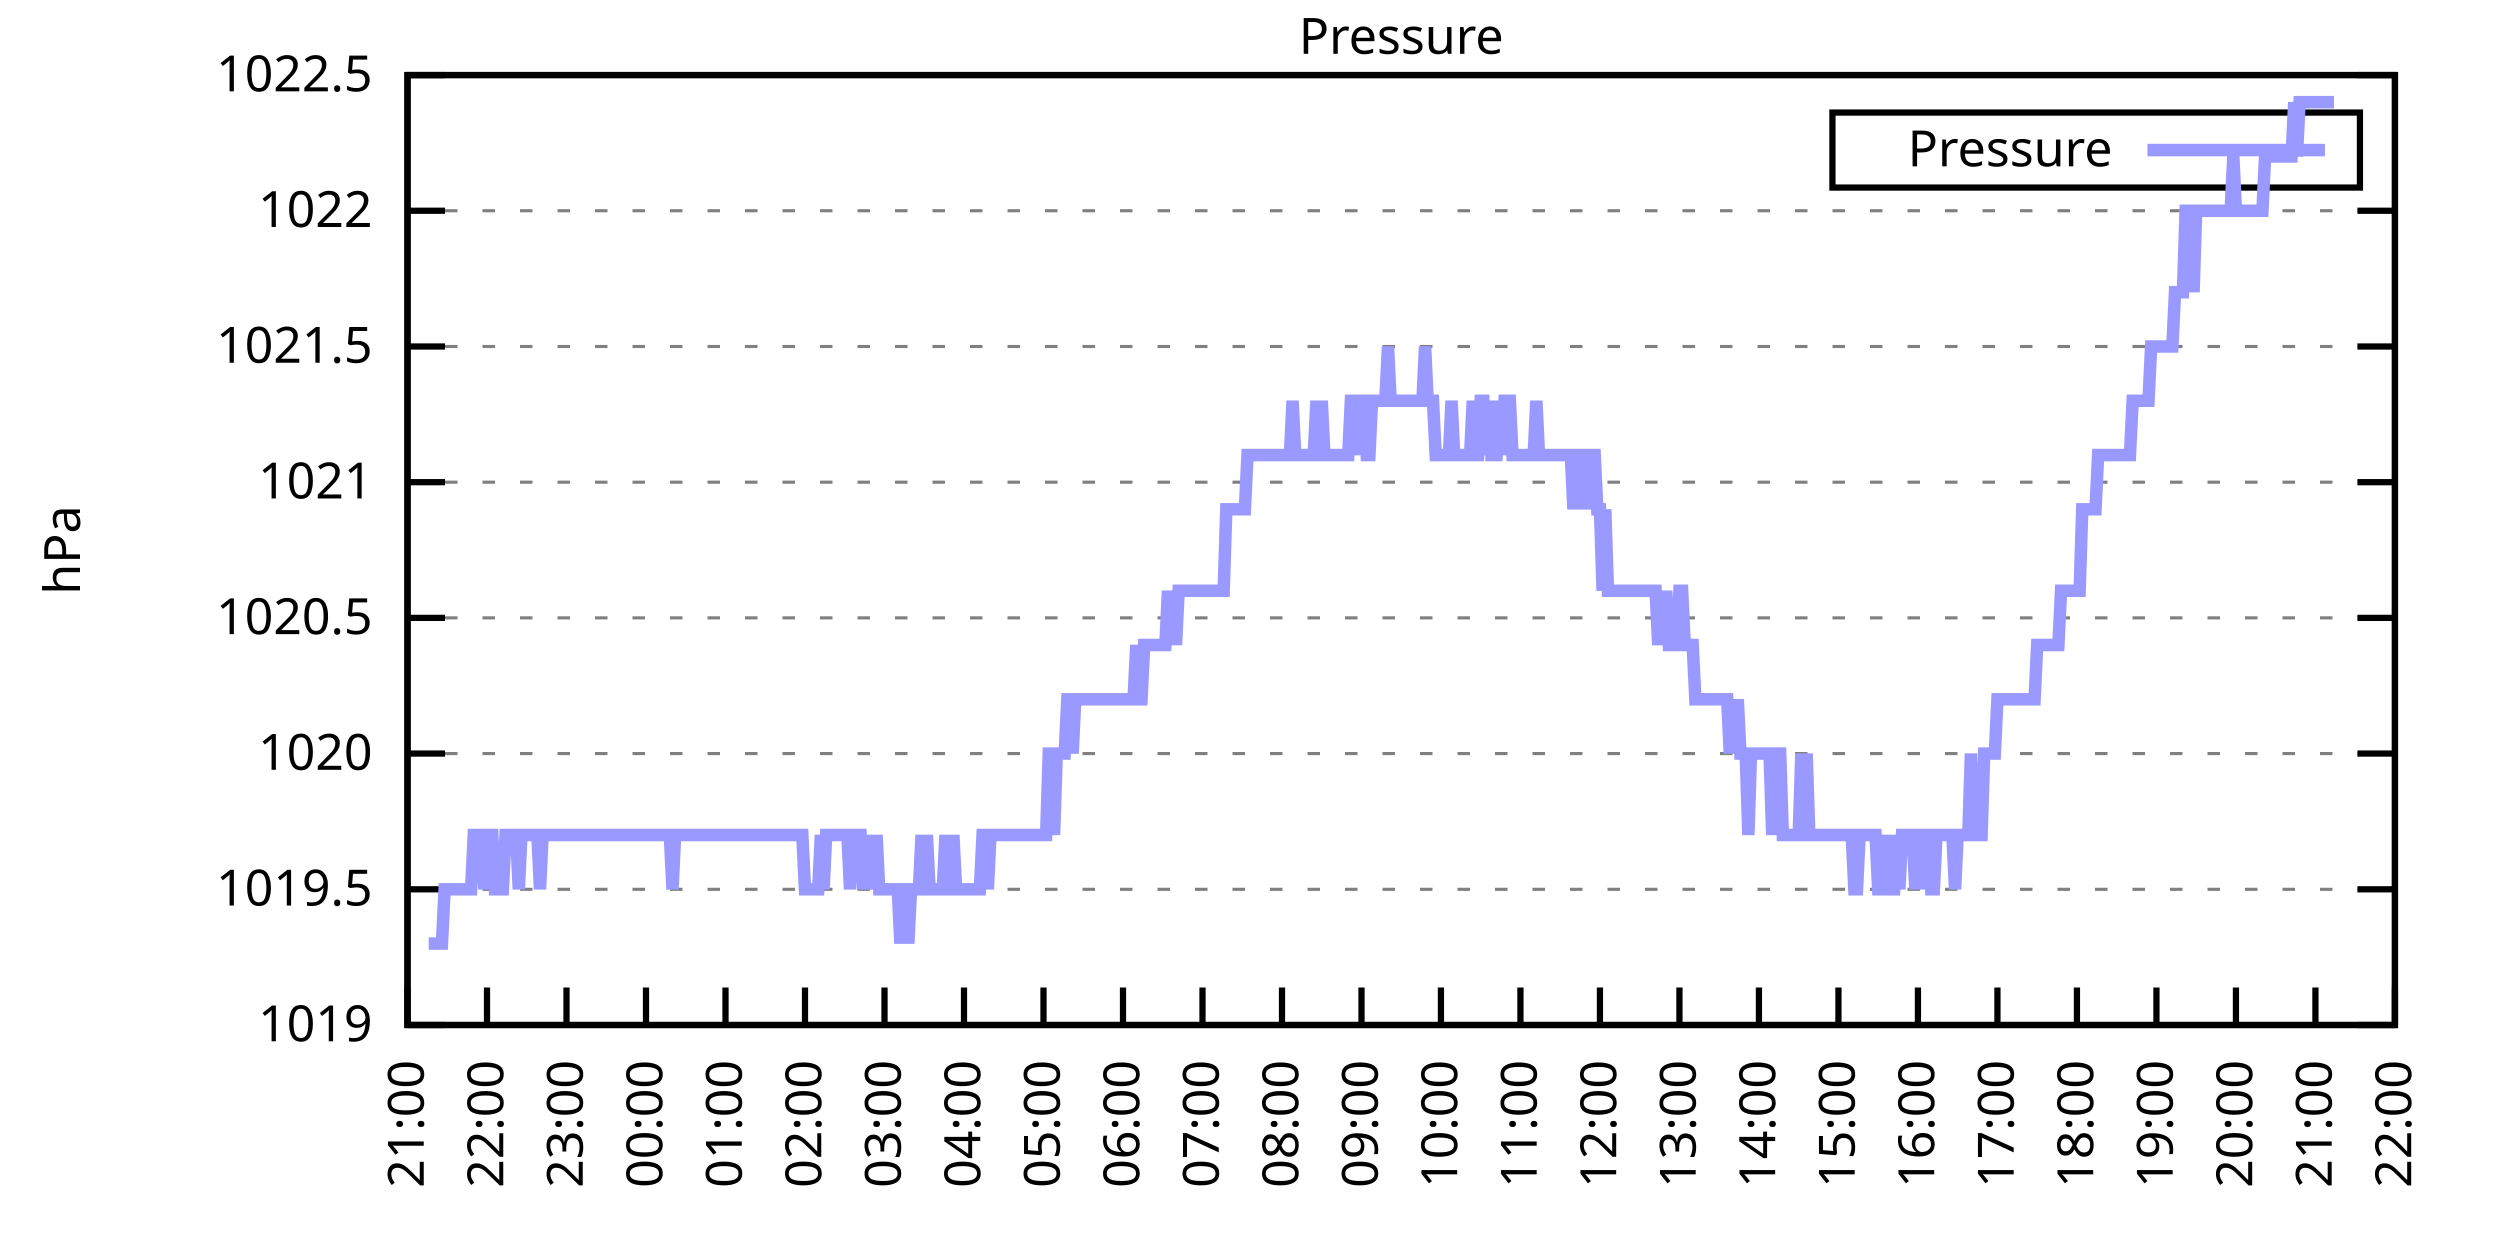
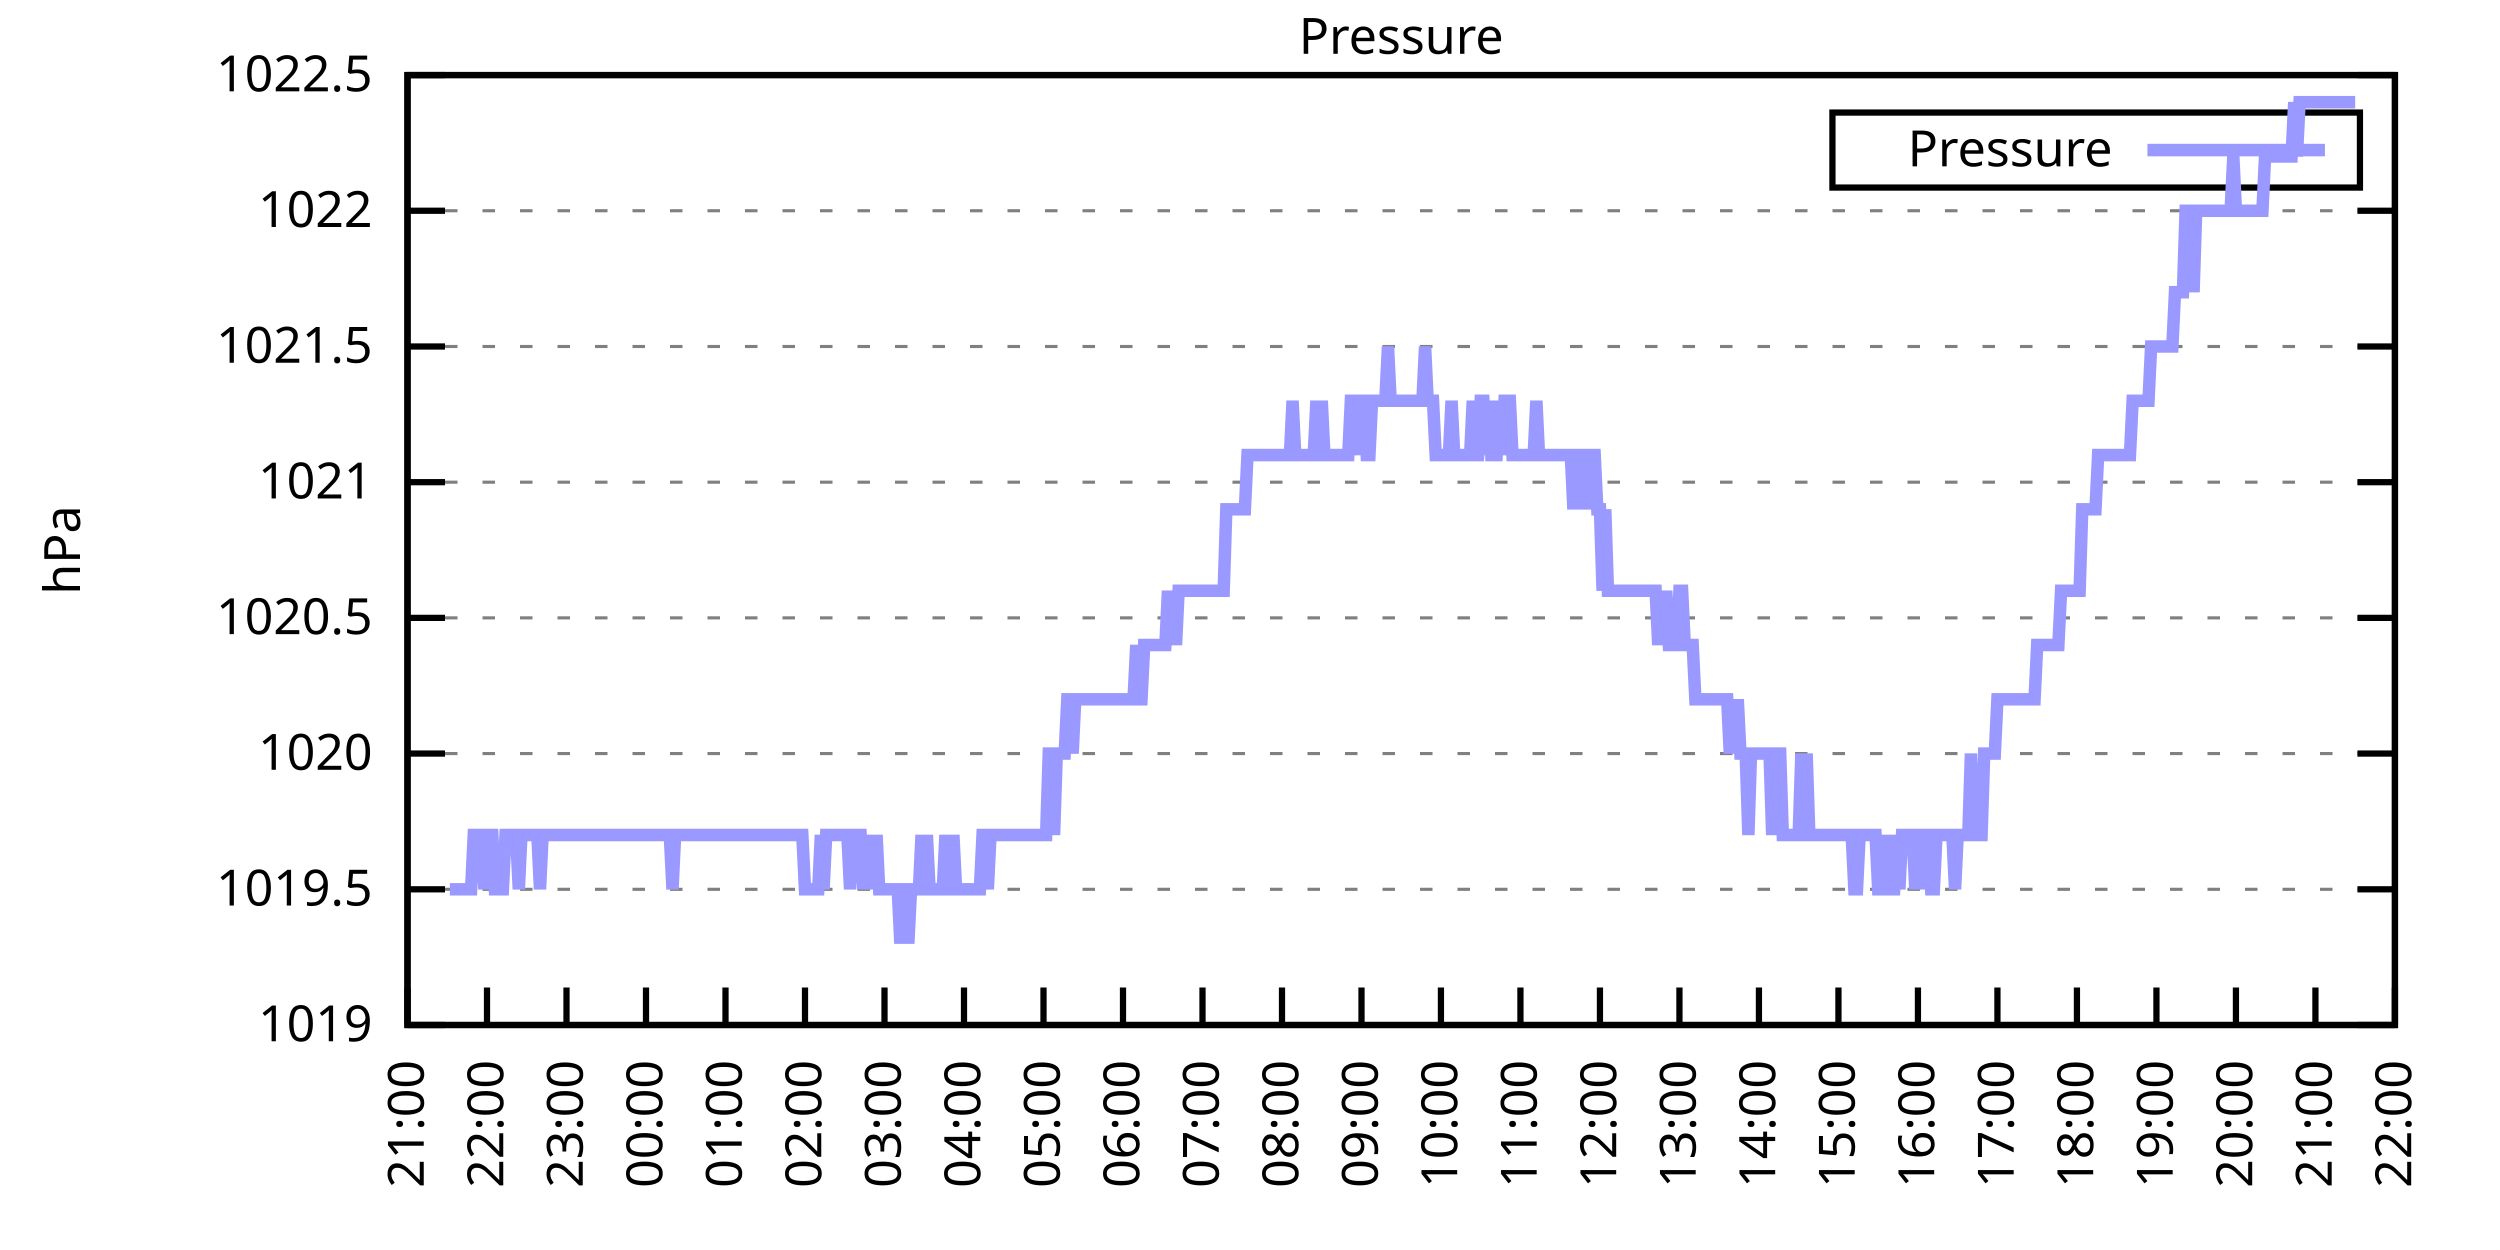
<svg xmlns="http://www.w3.org/2000/svg" xmlns:xlink="http://www.w3.org/1999/xlink" width="400" height="200" viewBox="0 0 400 200">
  <g id="gnuplot_canvas">
    <rect x="0" y="0" width="400" height="200" fill="none" />
    <defs>
      <circle id="gpDot" r="0.5" stroke-width="0.5" stroke="currentColor" />
      <path id="gpPt0" stroke-width="0.333" stroke="currentColor" d="M-1,0 h2 M0,-1 v2" />
      <path id="gpPt1" stroke-width="0.333" stroke="currentColor" d="M-1,-1 L1,1 M1,-1 L-1,1" />
      <path id="gpPt2" stroke-width="0.333" stroke="currentColor" d="M-1,0 L1,0 M0,-1 L0,1 M-1,-1 L1,1 M-1,1 L1,-1" />
      <rect id="gpPt3" stroke-width="0.333" stroke="currentColor" x="-1" y="-1" width="2" height="2" />
      <rect id="gpPt4" stroke-width="0.333" stroke="currentColor" fill="currentColor" x="-1" y="-1" width="2" height="2" />
      <circle id="gpPt5" stroke-width="0.333" stroke="currentColor" cx="0" cy="0" r="1" />
      <use xlink:href="#gpPt5" id="gpPt6" fill="currentColor" stroke="none" />
      <path id="gpPt7" stroke-width="0.333" stroke="currentColor" d="M0,-1.33 L-1.33,0.67 L1.33,0.67 z" />
      <use xlink:href="#gpPt7" id="gpPt8" fill="currentColor" stroke="none" />
      <use xlink:href="#gpPt7" id="gpPt9" stroke="currentColor" transform="rotate(180)" />
      <use xlink:href="#gpPt9" id="gpPt10" fill="currentColor" stroke="none" />
      <use xlink:href="#gpPt3" id="gpPt11" stroke="currentColor" transform="rotate(45)" />
      <use xlink:href="#gpPt11" id="gpPt12" fill="currentColor" stroke="none" />
      <path id="gpPt13" stroke-width="0.333" stroke="currentColor" d="M0,1.330 L1.265,0.411 L0.782,-1.067 L-0.782,-1.076 L-1.265,0.411 z" />
      <use xlink:href="#gpPt13" id="gpPt14" fill="currentColor" stroke="none" />
      <filter id="textbox" filterUnits="objectBoundingBox" x="0" y="0" height="1" width="1">
        <feFlood flood-color="white" flood-opacity="1" result="bgnd" />
        <feComposite in="SourceGraphic" in2="bgnd" operator="atop" />
      </filter>
      <filter id="greybox" filterUnits="objectBoundingBox" x="0" y="0" height="1" width="1">
        <feFlood flood-color="lightgrey" flood-opacity="1" result="grey" />
        <feComposite in="SourceGraphic" in2="grey" operator="atop" />
      </filter>
    </defs>
    <g fill="none" color="white" stroke="currentColor" stroke-width="1.00" stroke-linecap="butt" stroke-linejoin="miter">
</g>
    <g fill="none" color="black" stroke="currentColor" stroke-width="1.00" stroke-linecap="butt" stroke-linejoin="miter">
      <g stroke="none" shape-rendering="crispEdges">
        <polygon fill="rgb(255, 255, 255)" points="65.20,164.00 383.18,164.00 383.18,12.02 65.20,12.02 " />
      </g>
    </g>
    <g fill="none" color="black" stroke="currentColor" stroke-width="1.00" stroke-linecap="butt" stroke-linejoin="miter">
</g>
    <g fill="none" color="black" stroke="black" stroke-width="0.50" stroke-linecap="butt" stroke-linejoin="miter">
</g>
    <g fill="none" color="gray" stroke="currentColor" stroke-width="0.50" stroke-linecap="butt" stroke-linejoin="miter">
      <path stroke="gray" stroke-dasharray="2,4" class="gridline" d="M65.20,164.00 L383.19,164.00  " />
    </g>
    <g fill="none" color="gray" stroke="gray" stroke-width="1.00" stroke-linecap="butt" stroke-linejoin="miter">
</g>
    <g fill="none" color="black" stroke="currentColor" stroke-width="1.00" stroke-linecap="butt" stroke-linejoin="miter">
      <path stroke="black" d="M65.20,164.00 L71.20,164.00 M383.19,164.00 L377.19,164.00  " />
      <g transform="translate(59.60,166.60)" stroke="none" fill="black" font-family="Sans" font-size="8.00" text-anchor="end">
        <text>
          <tspan font-family="Sans"> 1019</tspan>
        </text>
      </g>
    </g>
    <g fill="none" color="black" stroke="currentColor" stroke-width="1.00" stroke-linecap="butt" stroke-linejoin="miter">
</g>
    <g fill="none" color="black" stroke="black" stroke-width="0.50" stroke-linecap="butt" stroke-linejoin="miter">
</g>
    <g fill="none" color="gray" stroke="currentColor" stroke-width="0.50" stroke-linecap="butt" stroke-linejoin="miter">
      <path stroke="gray" stroke-dasharray="2,4" class="gridline" d="M65.20,142.29 L383.19,142.29  " />
    </g>
    <g fill="none" color="gray" stroke="gray" stroke-width="1.00" stroke-linecap="butt" stroke-linejoin="miter">
</g>
    <g fill="none" color="black" stroke="currentColor" stroke-width="1.00" stroke-linecap="butt" stroke-linejoin="miter">
      <path stroke="black" d="M65.20,142.29 L71.20,142.29 M383.19,142.29 L377.19,142.29  " />
      <g transform="translate(59.60,144.89)" stroke="none" fill="black" font-family="Sans" font-size="8.00" text-anchor="end">
        <text>
          <tspan font-family="Sans"> 1019.5</tspan>
        </text>
      </g>
    </g>
    <g fill="none" color="black" stroke="currentColor" stroke-width="1.00" stroke-linecap="butt" stroke-linejoin="miter">
</g>
    <g fill="none" color="black" stroke="black" stroke-width="0.50" stroke-linecap="butt" stroke-linejoin="miter">
</g>
    <g fill="none" color="gray" stroke="currentColor" stroke-width="0.50" stroke-linecap="butt" stroke-linejoin="miter">
      <path stroke="gray" stroke-dasharray="2,4" class="gridline" d="M65.20,120.57 L383.19,120.57  " />
    </g>
    <g fill="none" color="gray" stroke="gray" stroke-width="1.00" stroke-linecap="butt" stroke-linejoin="miter">
</g>
    <g fill="none" color="black" stroke="currentColor" stroke-width="1.00" stroke-linecap="butt" stroke-linejoin="miter">
      <path stroke="black" d="M65.20,120.57 L71.20,120.57 M383.19,120.57 L377.19,120.57  " />
      <g transform="translate(59.60,123.17)" stroke="none" fill="black" font-family="Sans" font-size="8.00" text-anchor="end">
        <text>
          <tspan font-family="Sans"> 1020</tspan>
        </text>
      </g>
    </g>
    <g fill="none" color="black" stroke="currentColor" stroke-width="1.00" stroke-linecap="butt" stroke-linejoin="miter">
</g>
    <g fill="none" color="black" stroke="black" stroke-width="0.50" stroke-linecap="butt" stroke-linejoin="miter">
</g>
    <g fill="none" color="gray" stroke="currentColor" stroke-width="0.50" stroke-linecap="butt" stroke-linejoin="miter">
      <path stroke="gray" stroke-dasharray="2,4" class="gridline" d="M65.20,98.86 L383.19,98.86  " />
    </g>
    <g fill="none" color="gray" stroke="gray" stroke-width="1.00" stroke-linecap="butt" stroke-linejoin="miter">
</g>
    <g fill="none" color="black" stroke="currentColor" stroke-width="1.00" stroke-linecap="butt" stroke-linejoin="miter">
      <path stroke="black" d="M65.20,98.86 L71.20,98.86 M383.19,98.86 L377.19,98.86  " />
      <g transform="translate(59.60,101.46)" stroke="none" fill="black" font-family="Sans" font-size="8.00" text-anchor="end">
        <text>
          <tspan font-family="Sans"> 1020.5</tspan>
        </text>
      </g>
    </g>
    <g fill="none" color="black" stroke="currentColor" stroke-width="1.00" stroke-linecap="butt" stroke-linejoin="miter">
</g>
    <g fill="none" color="black" stroke="black" stroke-width="0.50" stroke-linecap="butt" stroke-linejoin="miter">
</g>
    <g fill="none" color="gray" stroke="currentColor" stroke-width="0.50" stroke-linecap="butt" stroke-linejoin="miter">
      <path stroke="gray" stroke-dasharray="2,4" class="gridline" d="M65.20,77.15 L383.19,77.15  " />
    </g>
    <g fill="none" color="gray" stroke="gray" stroke-width="1.00" stroke-linecap="butt" stroke-linejoin="miter">
</g>
    <g fill="none" color="black" stroke="currentColor" stroke-width="1.00" stroke-linecap="butt" stroke-linejoin="miter">
      <path stroke="black" d="M65.20,77.15 L71.20,77.15 M383.19,77.15 L377.19,77.15  " />
      <g transform="translate(59.60,79.75)" stroke="none" fill="black" font-family="Sans" font-size="8.00" text-anchor="end">
        <text>
          <tspan font-family="Sans"> 1021</tspan>
        </text>
      </g>
    </g>
    <g fill="none" color="black" stroke="currentColor" stroke-width="1.00" stroke-linecap="butt" stroke-linejoin="miter">
</g>
    <g fill="none" color="black" stroke="black" stroke-width="0.50" stroke-linecap="butt" stroke-linejoin="miter">
</g>
    <g fill="none" color="gray" stroke="currentColor" stroke-width="0.50" stroke-linecap="butt" stroke-linejoin="miter">
      <path stroke="gray" stroke-dasharray="2,4" class="gridline" d="M65.20,55.44 L383.19,55.44  " />
    </g>
    <g fill="none" color="gray" stroke="gray" stroke-width="1.00" stroke-linecap="butt" stroke-linejoin="miter">
</g>
    <g fill="none" color="black" stroke="currentColor" stroke-width="1.00" stroke-linecap="butt" stroke-linejoin="miter">
      <path stroke="black" d="M65.20,55.44 L71.20,55.44 M383.19,55.44 L377.19,55.44  " />
      <g transform="translate(59.60,58.04)" stroke="none" fill="black" font-family="Sans" font-size="8.00" text-anchor="end">
        <text>
          <tspan font-family="Sans"> 1021.5</tspan>
        </text>
      </g>
    </g>
    <g fill="none" color="black" stroke="currentColor" stroke-width="1.00" stroke-linecap="butt" stroke-linejoin="miter">
</g>
    <g fill="none" color="black" stroke="black" stroke-width="0.50" stroke-linecap="butt" stroke-linejoin="miter">
</g>
    <g fill="none" color="gray" stroke="currentColor" stroke-width="0.50" stroke-linecap="butt" stroke-linejoin="miter">
      <path stroke="gray" stroke-dasharray="2,4" class="gridline" d="M65.20,33.72 L383.19,33.72  " />
    </g>
    <g fill="none" color="gray" stroke="gray" stroke-width="1.00" stroke-linecap="butt" stroke-linejoin="miter">
</g>
    <g fill="none" color="black" stroke="currentColor" stroke-width="1.00" stroke-linecap="butt" stroke-linejoin="miter">
      <path stroke="black" d="M65.20,33.72 L71.20,33.72 M383.19,33.72 L377.19,33.72  " />
      <g transform="translate(59.60,36.32)" stroke="none" fill="black" font-family="Sans" font-size="8.00" text-anchor="end">
        <text>
          <tspan font-family="Sans"> 1022</tspan>
        </text>
      </g>
    </g>
    <g fill="none" color="black" stroke="currentColor" stroke-width="1.00" stroke-linecap="butt" stroke-linejoin="miter">
</g>
    <g fill="none" color="black" stroke="black" stroke-width="0.50" stroke-linecap="butt" stroke-linejoin="miter">
</g>
    <g fill="none" color="gray" stroke="currentColor" stroke-width="0.50" stroke-linecap="butt" stroke-linejoin="miter">
      <path stroke="gray" stroke-dasharray="2,4" class="gridline" d="M65.20,12.01 L383.19,12.01  " />
    </g>
    <g fill="none" color="gray" stroke="gray" stroke-width="1.00" stroke-linecap="butt" stroke-linejoin="miter">
</g>
    <g fill="none" color="black" stroke="currentColor" stroke-width="1.00" stroke-linecap="butt" stroke-linejoin="miter">
      <path stroke="black" d="M65.20,12.01 L71.20,12.01 M383.19,12.01 L377.19,12.01  " />
      <g transform="translate(59.60,14.61)" stroke="none" fill="black" font-family="Sans" font-size="8.00" text-anchor="end">
        <text>
          <tspan font-family="Sans"> 1022.5</tspan>
        </text>
      </g>
    </g>
    <g fill="none" color="black" stroke="currentColor" stroke-width="1.00" stroke-linecap="butt" stroke-linejoin="miter">
      <path stroke="black" d="M65.20,164.00 L65.20,158.00  " />
      <g transform="translate(67.80,169.60) rotate(270.00)" stroke="none" fill="black" font-family="Sans" font-size="8.00" text-anchor="end">
        <text>
          <tspan font-family="Sans">21:00</tspan>
        </text>
      </g>
    </g>
    <g fill="none" color="black" stroke="currentColor" stroke-width="1.00" stroke-linecap="butt" stroke-linejoin="miter">
      <path stroke="black" d="M77.92,164.00 L77.92,158.00  " />
      <g transform="translate(80.52,169.60) rotate(270.00)" stroke="none" fill="black" font-family="Sans" font-size="8.00" text-anchor="end">
        <text>
          <tspan font-family="Sans">22:00</tspan>
        </text>
      </g>
    </g>
    <g fill="none" color="black" stroke="currentColor" stroke-width="1.00" stroke-linecap="butt" stroke-linejoin="miter">
      <path stroke="black" d="M90.64,164.00 L90.64,158.00  " />
      <g transform="translate(93.24,169.60) rotate(270.00)" stroke="none" fill="black" font-family="Sans" font-size="8.00" text-anchor="end">
        <text>
          <tspan font-family="Sans">23:00</tspan>
        </text>
      </g>
    </g>
    <g fill="none" color="black" stroke="currentColor" stroke-width="1.00" stroke-linecap="butt" stroke-linejoin="miter">
      <path stroke="black" d="M103.36,164.00 L103.36,158.00  " />
      <g transform="translate(105.96,169.60) rotate(270.00)" stroke="none" fill="black" font-family="Sans" font-size="8.00" text-anchor="end">
        <text>
          <tspan font-family="Sans">00:00</tspan>
        </text>
      </g>
    </g>
    <g fill="none" color="black" stroke="currentColor" stroke-width="1.00" stroke-linecap="butt" stroke-linejoin="miter">
      <path stroke="black" d="M116.08,164.00 L116.08,158.00  " />
      <g transform="translate(118.68,169.60) rotate(270.00)" stroke="none" fill="black" font-family="Sans" font-size="8.00" text-anchor="end">
        <text>
          <tspan font-family="Sans">01:00</tspan>
        </text>
      </g>
    </g>
    <g fill="none" color="black" stroke="currentColor" stroke-width="1.00" stroke-linecap="butt" stroke-linejoin="miter">
      <path stroke="black" d="M128.80,164.00 L128.80,158.00  " />
      <g transform="translate(131.40,169.60) rotate(270.00)" stroke="none" fill="black" font-family="Sans" font-size="8.00" text-anchor="end">
        <text>
          <tspan font-family="Sans">02:00</tspan>
        </text>
      </g>
    </g>
    <g fill="none" color="black" stroke="currentColor" stroke-width="1.00" stroke-linecap="butt" stroke-linejoin="miter">
      <path stroke="black" d="M141.52,164.00 L141.52,158.00  " />
      <g transform="translate(144.12,169.60) rotate(270.00)" stroke="none" fill="black" font-family="Sans" font-size="8.00" text-anchor="end">
        <text>
          <tspan font-family="Sans">03:00</tspan>
        </text>
      </g>
    </g>
    <g fill="none" color="black" stroke="currentColor" stroke-width="1.00" stroke-linecap="butt" stroke-linejoin="miter">
      <path stroke="black" d="M154.24,164.00 L154.24,158.00  " />
      <g transform="translate(156.84,169.60) rotate(270.00)" stroke="none" fill="black" font-family="Sans" font-size="8.00" text-anchor="end">
        <text>
          <tspan font-family="Sans">04:00</tspan>
        </text>
      </g>
    </g>
    <g fill="none" color="black" stroke="currentColor" stroke-width="1.00" stroke-linecap="butt" stroke-linejoin="miter">
      <path stroke="black" d="M166.96,164.00 L166.96,158.00  " />
      <g transform="translate(169.56,169.60) rotate(270.00)" stroke="none" fill="black" font-family="Sans" font-size="8.00" text-anchor="end">
        <text>
          <tspan font-family="Sans">05:00</tspan>
        </text>
      </g>
    </g>
    <g fill="none" color="black" stroke="currentColor" stroke-width="1.00" stroke-linecap="butt" stroke-linejoin="miter">
      <path stroke="black" d="M179.68,164.00 L179.68,158.00  " />
      <g transform="translate(182.28,169.60) rotate(270.00)" stroke="none" fill="black" font-family="Sans" font-size="8.00" text-anchor="end">
        <text>
          <tspan font-family="Sans">06:00</tspan>
        </text>
      </g>
    </g>
    <g fill="none" color="black" stroke="currentColor" stroke-width="1.00" stroke-linecap="butt" stroke-linejoin="miter">
      <path stroke="black" d="M192.40,164.00 L192.40,158.00  " />
      <g transform="translate(195.00,169.60) rotate(270.00)" stroke="none" fill="black" font-family="Sans" font-size="8.00" text-anchor="end">
        <text>
          <tspan font-family="Sans">07:00</tspan>
        </text>
      </g>
    </g>
    <g fill="none" color="black" stroke="currentColor" stroke-width="1.00" stroke-linecap="butt" stroke-linejoin="miter">
      <path stroke="black" d="M205.12,164.00 L205.12,158.00  " />
      <g transform="translate(207.72,169.60) rotate(270.00)" stroke="none" fill="black" font-family="Sans" font-size="8.00" text-anchor="end">
        <text>
          <tspan font-family="Sans">08:00</tspan>
        </text>
      </g>
    </g>
    <g fill="none" color="black" stroke="currentColor" stroke-width="1.00" stroke-linecap="butt" stroke-linejoin="miter">
      <path stroke="black" d="M217.84,164.00 L217.84,158.00  " />
      <g transform="translate(220.44,169.60) rotate(270.00)" stroke="none" fill="black" font-family="Sans" font-size="8.00" text-anchor="end">
        <text>
          <tspan font-family="Sans">09:00</tspan>
        </text>
      </g>
    </g>
    <g fill="none" color="black" stroke="currentColor" stroke-width="1.00" stroke-linecap="butt" stroke-linejoin="miter">
      <path stroke="black" d="M230.55,164.00 L230.55,158.00  " />
      <g transform="translate(233.15,169.60) rotate(270.00)" stroke="none" fill="black" font-family="Sans" font-size="8.00" text-anchor="end">
        <text>
          <tspan font-family="Sans">10:00</tspan>
        </text>
      </g>
    </g>
    <g fill="none" color="black" stroke="currentColor" stroke-width="1.00" stroke-linecap="butt" stroke-linejoin="miter">
      <path stroke="black" d="M243.27,164.00 L243.27,158.00  " />
      <g transform="translate(245.87,169.60) rotate(270.00)" stroke="none" fill="black" font-family="Sans" font-size="8.00" text-anchor="end">
        <text>
          <tspan font-family="Sans">11:00</tspan>
        </text>
      </g>
    </g>
    <g fill="none" color="black" stroke="currentColor" stroke-width="1.00" stroke-linecap="butt" stroke-linejoin="miter">
      <path stroke="black" d="M255.99,164.00 L255.99,158.00  " />
      <g transform="translate(258.59,169.60) rotate(270.00)" stroke="none" fill="black" font-family="Sans" font-size="8.00" text-anchor="end">
        <text>
          <tspan font-family="Sans">12:00</tspan>
        </text>
      </g>
    </g>
    <g fill="none" color="black" stroke="currentColor" stroke-width="1.00" stroke-linecap="butt" stroke-linejoin="miter">
      <path stroke="black" d="M268.71,164.00 L268.71,158.00  " />
      <g transform="translate(271.31,169.60) rotate(270.00)" stroke="none" fill="black" font-family="Sans" font-size="8.00" text-anchor="end">
        <text>
          <tspan font-family="Sans">13:00</tspan>
        </text>
      </g>
    </g>
    <g fill="none" color="black" stroke="currentColor" stroke-width="1.00" stroke-linecap="butt" stroke-linejoin="miter">
      <path stroke="black" d="M281.43,164.00 L281.43,158.00  " />
      <g transform="translate(284.03,169.60) rotate(270.00)" stroke="none" fill="black" font-family="Sans" font-size="8.00" text-anchor="end">
        <text>
          <tspan font-family="Sans">14:00</tspan>
        </text>
      </g>
    </g>
    <g fill="none" color="black" stroke="currentColor" stroke-width="1.00" stroke-linecap="butt" stroke-linejoin="miter">
      <path stroke="black" d="M294.15,164.00 L294.15,158.00  " />
      <g transform="translate(296.75,169.60) rotate(270.00)" stroke="none" fill="black" font-family="Sans" font-size="8.00" text-anchor="end">
        <text>
          <tspan font-family="Sans">15:00</tspan>
        </text>
      </g>
    </g>
    <g fill="none" color="black" stroke="currentColor" stroke-width="1.00" stroke-linecap="butt" stroke-linejoin="miter">
      <path stroke="black" d="M306.87,164.00 L306.87,158.00  " />
      <g transform="translate(309.47,169.60) rotate(270.00)" stroke="none" fill="black" font-family="Sans" font-size="8.00" text-anchor="end">
        <text>
          <tspan font-family="Sans">16:00</tspan>
        </text>
      </g>
    </g>
    <g fill="none" color="black" stroke="currentColor" stroke-width="1.00" stroke-linecap="butt" stroke-linejoin="miter">
      <path stroke="black" d="M319.59,164.00 L319.59,158.00  " />
      <g transform="translate(322.19,169.60) rotate(270.00)" stroke="none" fill="black" font-family="Sans" font-size="8.00" text-anchor="end">
        <text>
          <tspan font-family="Sans">17:00</tspan>
        </text>
      </g>
    </g>
    <g fill="none" color="black" stroke="currentColor" stroke-width="1.00" stroke-linecap="butt" stroke-linejoin="miter">
      <path stroke="black" d="M332.31,164.00 L332.31,158.00  " />
      <g transform="translate(334.91,169.60) rotate(270.00)" stroke="none" fill="black" font-family="Sans" font-size="8.00" text-anchor="end">
        <text>
          <tspan font-family="Sans">18:00</tspan>
        </text>
      </g>
    </g>
    <g fill="none" color="black" stroke="currentColor" stroke-width="1.00" stroke-linecap="butt" stroke-linejoin="miter">
      <path stroke="black" d="M345.03,164.00 L345.03,158.00  " />
      <g transform="translate(347.63,169.60) rotate(270.00)" stroke="none" fill="black" font-family="Sans" font-size="8.00" text-anchor="end">
        <text>
          <tspan font-family="Sans">19:00</tspan>
        </text>
      </g>
    </g>
    <g fill="none" color="black" stroke="currentColor" stroke-width="1.00" stroke-linecap="butt" stroke-linejoin="miter">
      <path stroke="black" d="M357.75,164.00 L357.75,158.00  " />
      <g transform="translate(360.35,169.60) rotate(270.00)" stroke="none" fill="black" font-family="Sans" font-size="8.00" text-anchor="end">
        <text>
          <tspan font-family="Sans">20:00</tspan>
        </text>
      </g>
    </g>
    <g fill="none" color="black" stroke="currentColor" stroke-width="1.00" stroke-linecap="butt" stroke-linejoin="miter">
      <path stroke="black" d="M370.47,164.00 L370.47,158.00  " />
      <g transform="translate(373.07,169.60) rotate(270.00)" stroke="none" fill="black" font-family="Sans" font-size="8.00" text-anchor="end">
        <text>
          <tspan font-family="Sans">21:00</tspan>
        </text>
      </g>
    </g>
    <g fill="none" color="black" stroke="currentColor" stroke-width="1.00" stroke-linecap="butt" stroke-linejoin="miter">
      <path stroke="black" d="M383.19,164.00 L383.19,158.00  " />
      <g transform="translate(385.79,169.60) rotate(270.00)" stroke="none" fill="black" font-family="Sans" font-size="8.00" text-anchor="end">
        <text>
          <tspan font-family="Sans">22:00</tspan>
        </text>
      </g>
    </g>
    <g fill="none" color="black" stroke="currentColor" stroke-width="1.00" stroke-linecap="butt" stroke-linejoin="miter">
</g>
    <g fill="none" color="black" stroke="currentColor" stroke-width="1.00" stroke-linecap="butt" stroke-linejoin="miter">
      <path stroke="black" d="M65.20,12.01 L65.20,164.00 L383.19,164.00 L383.19,12.01 L65.20,12.01 Z  " />
    </g>
    <g fill="none" color="black" stroke="currentColor" stroke-width="1.00" stroke-linecap="butt" stroke-linejoin="miter">
</g>
    <g fill="none" color="black" stroke="currentColor" stroke-width="1.00" stroke-linecap="butt" stroke-linejoin="miter">
      <path stroke="black" d="M293.19,30.01 L293.19,18.01 L377.59,18.01 L377.59,30.01 L293.19,30.01 Z  " />
    </g>
    <g id="Pressure_plot_1">
      <g fill="none" color="white" stroke="black" stroke-width="2.00" stroke-linecap="butt" stroke-linejoin="miter">
</g>
      <g fill="none" color="black" stroke="currentColor" stroke-width="2.00" stroke-linecap="butt" stroke-linejoin="miter">
        <g transform="translate(337.99,26.61)" stroke="none" fill="black" font-family="Sans" font-size="8.00" text-anchor="end">
          <text>
            <tspan font-family="Sans">Pressure</tspan>
          </text>
        </g>
      </g>
      <g fill="none" color="black" stroke="currentColor" stroke-width="2.00" stroke-linecap="butt" stroke-linejoin="miter">
-         <path stroke="rgb(153, 153, 255)" d="M343.59,24.01 L371.99,24.01 M68.59,150.97 L69.02,150.97 L69.44,150.97 L69.86,150.97 L70.29,150.97 L70.71,150.97   L71.14,142.29 L71.56,142.29 L71.98,142.29 L72.41,142.29 L72.83,142.29 L73.26,142.29 L73.68,142.29 L74.10,142.29   L74.53,142.29 L74.95,142.29 L75.38,142.29 L75.80,133.60 L76.22,133.60 L76.65,133.60 L77.07,133.60 L77.50,142.29   L77.92,133.60 L78.34,133.60 L78.77,133.60 L79.19,142.29 L79.62,142.29 L80.04,142.29 L80.46,142.29 L80.89,133.60   L81.31,133.60 L81.74,133.60 L82.16,133.60 L82.58,133.60 L83.01,142.29 L83.43,133.60 L83.86,133.60 L84.28,133.60   L84.70,133.60 L85.13,133.60 L85.55,133.60 L85.98,133.60 L86.40,142.29 L86.82,133.60 L87.25,133.60 L87.67,133.60   L88.10,133.60 L88.52,133.60 L88.94,133.60 L89.37,133.60 L89.79,133.60 L90.22,133.60 L90.64,133.60 L91.06,133.60   L91.49,133.60 L91.91,133.60 L92.34,133.60 L92.76,133.60 L93.18,133.60 L93.61,133.60 L94.03,133.60 L94.46,133.60   L94.88,133.60 L95.30,133.60 L95.73,133.60 L96.15,133.60 L96.58,133.60 L97.00,133.60 L97.42,133.60 L97.85,133.60   L98.27,133.60 L98.69,133.60 L99.12,133.60 L99.54,133.60 L99.97,133.60 L100.39,133.60 L100.81,133.60 L101.24,133.60   L101.66,133.60 L102.09,133.60 L102.51,133.60 L102.93,133.60 L103.36,133.60 L103.78,133.60 L104.21,133.60 L104.63,133.60   L105.05,133.60 L105.48,133.60 L105.90,133.60 L106.33,133.60 L106.75,133.60 L107.17,133.60 L107.60,142.29 L108.02,133.60   L108.45,133.60 L108.87,133.60 L109.29,133.60 L109.72,133.60 L110.14,133.60 L110.57,133.60 L110.99,133.60 L111.41,133.60   L111.84,133.60 L112.26,133.60 L112.69,133.60 L113.11,133.60 L113.53,133.60 L113.96,133.60 L114.38,133.60 L114.81,133.60   L115.23,133.60 L115.65,133.60 L116.08,133.60 L116.50,133.60 L116.93,133.60 L117.35,133.60 L117.77,133.60 L118.20,133.60   L118.62,133.60 L119.05,133.60 L119.47,133.60 L119.89,133.60 L120.32,133.60 L120.74,133.60 L121.17,133.60 L121.59,133.60   L122.01,133.60 L122.44,133.60 L122.86,133.60 L123.29,133.60 L123.71,133.60 L124.13,133.60 L124.56,133.60 L124.98,133.60   L125.41,133.60 L125.83,133.60 L126.25,133.60 L126.68,133.60 L127.10,133.60 L127.53,133.60 L127.95,133.60 L128.37,133.60   L128.80,142.29 L129.22,142.29 L129.65,142.29 L130.07,142.29 L130.49,142.29 L130.92,142.29 L131.34,133.60 L131.77,142.29   L132.19,133.60 L132.61,133.60 L133.04,133.60 L133.46,133.60 L133.89,133.60 L134.31,133.60 L134.73,133.60 L135.16,133.60   L135.58,133.60 L136.01,142.29 L136.43,133.60 L136.85,133.60 L137.28,133.60 L137.70,133.60 L138.13,142.29 L138.55,133.60   L138.97,142.29 L139.40,133.60 L139.82,142.29 L140.25,133.60 L140.67,142.29 L141.09,142.29 L141.52,142.29 L141.94,142.29   L142.37,142.29 L142.79,142.29 L143.21,142.29 L143.64,142.29 L144.06,150.97 L144.49,142.29 L144.91,142.29 L145.33,150.97   L145.76,142.29 L146.18,142.29 L146.61,142.29 L147.03,142.29 L147.45,133.60 L147.88,142.29 L148.30,133.60 L148.73,142.29   L149.15,142.29 L149.57,142.29 L150.00,142.29 L150.42,142.29 L150.85,142.29 L151.27,133.60 L151.69,142.29 L152.12,142.29   L152.54,133.60 L152.97,142.29 L153.39,142.29 L153.81,142.29 L154.24,142.29 L154.66,142.29 L155.09,142.29 L155.51,142.29   L155.93,142.29 L156.36,142.29 L156.78,142.29 L157.21,133.60 L157.63,133.60 L158.05,142.29 L158.48,133.60 L158.90,133.60   L159.33,133.60 L159.75,133.60 L160.17,133.60 L160.60,133.60 L161.02,133.60 L161.44,133.60 L161.87,133.60 L162.29,133.60   L162.72,133.60 L163.14,133.60 L163.56,133.60 L163.99,133.60 L164.41,133.60 L164.84,133.60 L165.26,133.60 L165.68,133.60   L166.11,133.60 L166.53,133.60 L166.96,133.60 L167.38,133.60 L167.80,120.57 L168.23,120.57 L168.65,133.60 L169.08,120.57   L169.50,120.57 L169.92,120.57 L170.35,120.57 L170.77,111.89 L171.20,111.89 L171.62,120.57 L172.04,111.89 L172.47,111.89   L172.89,111.89 L173.32,111.89 L173.74,111.89 L174.16,111.89 L174.59,111.89 L175.01,111.89 L175.44,111.89 L175.86,111.89   L176.28,111.89 L176.71,111.89 L177.13,111.89 L177.56,111.89 L177.98,111.89 L178.40,111.89 L178.83,111.89 L179.25,111.89   L179.68,111.89 L180.10,111.89 L180.52,111.89 L180.95,111.89 L181.37,111.89 L181.80,103.20 L182.22,111.89 L182.64,111.89   L183.07,103.20 L183.49,103.20 L183.92,103.20 L184.34,103.20 L184.76,103.20 L185.19,103.20 L185.61,103.20 L186.04,103.20   L186.46,103.20 L186.88,94.52 L187.31,103.20 L187.73,94.52 L188.16,103.20 L188.58,94.52 L189.00,94.52 L189.43,94.52   L189.85,94.52 L190.28,94.52 L190.70,94.52 L191.12,94.52 L191.55,94.52 L191.97,94.52 L192.40,94.52 L192.82,94.52   L193.24,94.52 L193.67,94.52 L194.09,94.52 L194.52,94.52 L194.94,94.52 L195.36,94.52 L195.79,94.52 L196.21,81.49   L196.64,81.49 L197.06,81.49 L197.48,81.49 L197.91,81.49 L198.33,81.49 L198.76,81.49 L199.18,81.49 L199.60,72.81   L200.03,72.81 L200.45,72.81 L200.88,72.81 L201.30,72.81 L201.72,72.81 L202.15,72.81 L202.57,72.81 L203.00,72.81   L203.42,72.81 L203.84,72.81 L204.27,72.81 L204.69,72.81 L205.12,72.81 L205.54,72.81 L205.96,72.81 L206.39,72.81   L206.81,64.12 L207.24,72.81 L207.66,72.81 L208.08,72.81 L208.51,72.81 L208.93,72.81 L209.36,72.81 L209.78,72.81   L210.20,72.81 L210.63,64.12 L211.05,72.81 L211.48,64.12 L211.90,72.81 L212.32,72.81 L212.75,72.81 L213.17,72.81   L213.60,72.81 L214.02,72.81 L214.44,72.81 L214.87,72.81 L215.29,72.81 L215.72,72.81 L216.14,64.12 L216.56,64.12   L216.99,72.81 L217.41,64.12 L217.84,64.12 L218.26,64.12 L218.68,72.81 L219.11,72.81 L219.53,64.12 L219.96,64.12   L220.38,64.12 L220.80,64.12 L221.23,64.12 L221.65,64.12 L222.08,55.44 L222.50,64.12 L222.92,64.12 L223.35,64.12   L223.77,64.12 L224.20,64.12 L224.62,64.12 L225.04,64.12 L225.47,64.12 L225.89,64.12 L226.31,64.12 L226.74,64.12   L227.16,64.12 L227.59,64.12 L228.01,55.44 L228.43,64.12 L228.86,64.12 L229.28,64.12 L229.71,72.81 L230.13,72.81   L230.55,72.81 L230.98,72.81 L231.40,72.81 L231.83,72.81 L232.25,64.12 L232.67,72.81 L233.10,72.81 L233.52,72.81   L233.95,72.81 L234.37,72.81 L234.79,72.81 L235.22,72.81 L235.64,64.12 L236.07,72.81 L236.49,72.81 L236.91,64.12   L237.34,64.12 L237.76,72.81 L238.19,64.12 L238.61,72.81 L239.03,72.81 L239.46,72.81 L239.88,64.12 L240.31,72.81   L240.73,64.12 L241.15,64.12 L241.58,64.12 L242.00,72.81 L242.43,72.81 L242.85,72.81 L243.27,72.81 L243.70,72.81   L244.12,72.81 L244.55,72.81 L244.97,72.81 L245.39,72.81 L245.82,64.12 L246.24,72.81 L246.67,72.81 L247.09,72.81   L247.51,72.81 L247.94,72.81 L248.36,72.81 L248.79,72.81 L249.21,72.81 L249.63,72.81 L250.06,72.81 L250.48,72.81   L250.91,72.81 L251.33,72.81 L251.75,81.49 L252.18,72.81 L252.60,81.49 L253.03,72.81 L253.45,72.81 L253.87,72.81   L254.30,81.49 L254.72,72.81 L255.15,72.81 L255.57,81.49 L255.99,81.49 L256.42,94.52 L256.84,81.49 L257.27,94.52   L257.69,94.52 L258.11,94.52 L258.54,94.52 L258.96,94.52 L259.39,94.52 L259.81,94.52 L260.23,94.52 L260.66,94.52   L261.08,94.52 L261.51,94.52 L261.93,94.52 L262.35,94.52 L262.78,94.52 L263.20,94.52 L263.63,94.52 L264.05,94.52   L264.47,94.52 L264.90,94.52 L265.32,103.20 L265.75,94.52 L266.17,103.20 L266.59,94.52 L267.02,103.20 L267.44,103.20   L267.87,103.20 L268.29,103.20 L268.71,94.52 L269.14,94.52 L269.56,103.20 L269.99,103.20 L270.41,103.20 L270.83,103.20   L271.26,111.89 L271.68,111.89 L272.11,111.89 L272.53,111.89 L272.95,111.89 L273.38,111.89 L273.80,111.89 L274.23,111.89   L274.65,111.89 L275.07,111.89 L275.50,111.89 L275.92,111.89 L276.35,111.89 L276.77,120.57 L277.19,111.89 L277.62,120.57   L278.04,111.89 L278.47,120.57 L278.89,120.57 L279.31,120.57 L279.74,133.60 L280.16,120.57 L280.59,120.57 L281.01,120.57   L281.43,120.57 L281.86,120.57 L282.28,120.57 L282.71,120.57 L283.13,120.57 L283.55,133.60 L283.98,120.57 L284.40,120.57   L284.83,120.57 L285.25,133.60 L285.67,133.60 L286.10,133.60 L286.52,133.60 L286.95,133.60 L287.37,133.60 L287.79,133.60   L288.22,120.57 L288.64,133.60 L289.06,120.57 L289.49,133.60 L289.91,133.60 L290.34,133.60 L290.76,133.60 L291.18,133.60   L291.61,133.60 L292.03,133.60 L292.46,133.60 L292.88,133.60 L293.30,133.60 L293.73,133.60 L294.15,133.60 L294.58,133.60   L295.00,133.60 L295.42,133.60 L295.85,133.60 L296.27,133.60 L296.70,142.29 L297.12,142.29 L297.54,133.60 L297.97,133.60   L298.39,133.60 L298.82,133.60 L299.24,133.60 L299.66,133.60 L300.09,133.60 L300.51,142.29 L300.94,142.29 L301.36,133.60   L301.78,142.29 L302.21,133.60 L302.63,142.29 L303.06,142.29 L303.48,133.60 L303.90,142.29 L304.33,133.60 L304.75,133.60   L305.18,133.60 L305.60,133.60 L306.02,133.60 L306.45,142.29 L306.87,133.60 L307.30,142.29 L307.72,133.60 L308.14,133.60   L308.57,133.60 L308.99,142.29 L309.42,142.29 L309.84,133.60 L310.26,133.60 L310.69,133.60 L311.11,133.60 L311.54,133.60   L311.96,133.60 L312.38,133.60 L312.81,142.29 L313.23,133.60 L313.66,133.60 L314.08,133.60 L314.50,133.60 L314.93,133.60   L315.35,120.57 L315.78,133.60 L316.20,133.60 L316.62,133.60 L317.05,133.60 L317.47,120.57 L317.90,120.57 L318.32,120.57   L318.74,120.57 L319.17,120.57 L319.59,111.89 L320.02,111.89 L320.44,111.89 L320.86,111.89 L321.29,111.89 L321.71,111.89   L322.14,111.89 L322.56,111.89 L322.98,111.89 L323.41,111.89 L323.83,111.89 L324.26,111.89 L324.68,111.89 L325.10,111.89   L325.53,111.89 L325.95,103.20 L326.38,103.20 L326.80,103.20 L327.22,103.20 L327.65,103.20 L328.07,103.20 L328.50,103.20   L328.92,103.20 L329.34,103.20 L329.77,94.52 L330.19,94.52 L330.62,94.52 L331.04,94.52 L331.46,94.52 L331.89,94.52   L332.31,94.52 L332.74,94.52 L333.16,81.49 L333.58,81.49 L334.01,81.49 L334.43,81.49 L334.86,81.49 L335.28,81.49   L335.70,72.81 L336.13,72.81 L336.55,72.81 L336.98,72.81 L337.40,72.81 L337.82,72.81 L338.25,72.81 L338.67,72.81   L339.10,72.81 L339.52,72.81 L339.94,72.81 L340.37,72.81 L340.79,72.81 L341.22,64.12 L341.64,64.12 L342.06,64.12   L342.49,64.12 L342.91,64.12 L343.34,64.12 L343.76,64.12 L344.18,55.44 L344.61,55.44 L345.03,55.44 L345.46,55.44   L345.88,55.44 L346.30,55.44 L346.73,55.44 L347.15,55.44 L347.58,55.44 L348.00,46.75 L348.42,46.75 L348.85,46.75   L349.27,46.75 L349.70,33.72 L350.12,33.72 L350.54,33.72 L350.97,46.75 L351.39,33.72 L351.81,33.72 L352.24,33.72   L352.66,33.72 L353.09,33.72 L353.51,33.72 L353.93,33.72 L354.36,33.72 L354.78,33.72 L355.21,33.72 L355.63,33.72   L356.05,33.72 L356.48,33.72 L356.90,33.72 L357.33,25.04 L357.75,33.72 L358.17,33.72 L358.60,33.72 L359.02,33.72   L359.45,33.72 L359.87,33.72 L360.29,33.72 L360.72,33.72 L361.14,33.72 L361.57,33.72 L361.99,33.72 L362.41,25.04   L362.84,25.04 L363.26,25.04 L363.69,25.04 L364.11,25.04 L364.53,25.04 L364.96,25.04 L365.38,25.04 L365.81,25.04   L366.23,25.04 L366.65,25.04 L367.08,16.35 L367.50,25.04 L367.93,16.35 L368.35,16.35 L368.77,16.35 L369.20,16.35   L369.62,16.35 L370.05,16.35 L370.47,16.35 L370.89,16.35 L371.32,16.35 L371.74,16.35 L372.17,16.35 L372.59,16.35   L373.01,16.35 L373.44,16.35  " />
+         <path stroke="rgb(153, 153, 255)" d="M343.59,24.01 L371.99,24.01 M71.98,142.29 L72.41,142.29 L72.83,142.29 L73.26,142.29 L73.68,142.29 L74.10,142.29   L74.53,142.29 L74.95,142.29 L75.38,142.29 L75.80,133.60 L76.22,133.60 L76.65,133.60 L77.07,133.60 L77.50,142.29   L77.92,133.60 L78.34,133.60 L78.77,133.60 L79.19,142.29 L79.62,142.29 L80.04,142.29 L80.46,142.29 L80.89,133.60   L81.31,133.60 L81.74,133.60 L82.16,133.60 L82.58,133.60 L83.01,142.29 L83.43,133.60 L83.86,133.60 L84.28,133.60   L84.70,133.60 L85.13,133.60 L85.55,133.60 L85.98,133.60 L86.40,142.29 L86.82,133.60 L87.25,133.60 L87.67,133.60   L88.10,133.60 L88.52,133.60 L88.94,133.60 L89.37,133.60 L89.79,133.60 L90.22,133.60 L90.64,133.60 L91.06,133.60   L91.49,133.60 L91.91,133.60 L92.34,133.60 L92.76,133.60 L93.18,133.60 L93.61,133.60 L94.03,133.60 L94.46,133.60   L94.88,133.60 L95.30,133.60 L95.73,133.60 L96.15,133.60 L96.58,133.60 L97.00,133.60 L97.42,133.60 L97.85,133.60   L98.27,133.60 L98.69,133.60 L99.12,133.60 L99.54,133.60 L99.97,133.60 L100.39,133.60 L100.81,133.60 L101.24,133.60   L101.66,133.60 L102.09,133.60 L102.51,133.60 L102.93,133.60 L103.36,133.60 L103.78,133.60 L104.21,133.60 L104.63,133.60   L105.05,133.60 L105.48,133.60 L105.90,133.60 L106.33,133.60 L106.75,133.60 L107.17,133.60 L107.60,142.29 L108.02,133.60   L108.45,133.60 L108.87,133.60 L109.29,133.60 L109.72,133.60 L110.14,133.60 L110.57,133.60 L110.99,133.60 L111.41,133.60   L111.84,133.60 L112.26,133.60 L112.69,133.60 L113.11,133.60 L113.53,133.60 L113.96,133.60 L114.38,133.60 L114.81,133.60   L115.23,133.60 L115.65,133.60 L116.08,133.60 L116.50,133.60 L116.93,133.60 L117.35,133.60 L117.77,133.60 L118.20,133.60   L118.62,133.60 L119.05,133.60 L119.47,133.60 L119.89,133.60 L120.32,133.60 L120.74,133.60 L121.17,133.60 L121.59,133.60   L122.01,133.60 L122.44,133.60 L122.86,133.60 L123.29,133.60 L123.71,133.60 L124.13,133.60 L124.56,133.60 L124.98,133.60   L125.41,133.60 L125.83,133.60 L126.25,133.60 L126.68,133.60 L127.10,133.60 L127.53,133.60 L127.95,133.60 L128.37,133.60   L128.80,142.29 L129.22,142.29 L129.65,142.29 L130.07,142.29 L130.49,142.29 L130.92,142.29 L131.34,133.60 L131.77,142.29   L132.19,133.60 L132.61,133.60 L133.04,133.60 L133.46,133.60 L133.89,133.60 L134.31,133.60 L134.73,133.60 L135.16,133.60   L135.58,133.60 L136.01,142.29 L136.43,133.60 L136.85,133.60 L137.28,133.60 L137.70,133.60 L138.13,142.29 L138.55,133.60   L138.97,142.29 L139.40,133.60 L139.82,142.29 L140.25,133.60 L140.67,142.29 L141.09,142.29 L141.52,142.29 L141.94,142.29   L142.37,142.29 L142.79,142.29 L143.21,142.29 L143.64,142.29 L144.06,150.97 L144.49,142.29 L144.91,142.29 L145.33,150.97   L145.76,142.29 L146.18,142.29 L146.61,142.29 L147.03,142.29 L147.45,133.60 L147.88,142.29 L148.30,133.60 L148.73,142.29   L149.15,142.29 L149.57,142.29 L150.00,142.29 L150.42,142.29 L150.85,142.29 L151.27,133.60 L151.69,142.29 L152.12,142.29   L152.54,133.60 L152.97,142.29 L153.39,142.29 L153.81,142.29 L154.24,142.29 L154.66,142.29 L155.09,142.29 L155.51,142.29   L155.93,142.29 L156.36,142.29 L156.78,142.29 L157.21,133.60 L157.63,133.60 L158.05,142.29 L158.48,133.60 L158.90,133.60   L159.33,133.60 L159.75,133.60 L160.17,133.60 L160.60,133.60 L161.02,133.60 L161.44,133.60 L161.87,133.60 L162.29,133.60   L162.72,133.60 L163.14,133.60 L163.56,133.60 L163.99,133.60 L164.41,133.60 L164.84,133.60 L165.26,133.60 L165.68,133.60   L166.11,133.60 L166.53,133.60 L166.96,133.60 L167.38,133.60 L167.80,120.57 L168.23,120.57 L168.65,133.60 L169.08,120.57   L169.50,120.57 L169.92,120.57 L170.35,120.57 L170.77,111.89 L171.20,111.89 L171.62,120.57 L172.04,111.89 L172.47,111.89   L172.89,111.89 L173.32,111.89 L173.74,111.89 L174.16,111.89 L174.59,111.89 L175.01,111.89 L175.44,111.89 L175.86,111.89   L176.28,111.89 L176.71,111.89 L177.13,111.89 L177.56,111.89 L177.98,111.89 L178.40,111.89 L178.83,111.89 L179.25,111.89   L179.68,111.89 L180.10,111.89 L180.52,111.89 L180.95,111.89 L181.37,111.89 L181.80,103.20 L182.22,111.89 L182.64,111.89   L183.07,103.20 L183.49,103.20 L183.92,103.20 L184.34,103.20 L184.76,103.20 L185.19,103.20 L185.61,103.20 L186.04,103.20   L186.46,103.20 L186.88,94.52 L187.31,103.20 L187.73,94.52 L188.16,103.20 L188.58,94.52 L189.00,94.52 L189.43,94.52   L189.85,94.52 L190.28,94.52 L190.70,94.52 L191.12,94.52 L191.55,94.52 L191.97,94.52 L192.40,94.52 L192.82,94.52   L193.24,94.52 L193.67,94.52 L194.09,94.52 L194.52,94.52 L194.94,94.52 L195.36,94.52 L195.79,94.52 L196.21,81.49   L196.64,81.49 L197.06,81.49 L197.48,81.49 L197.91,81.49 L198.33,81.49 L198.76,81.49 L199.18,81.49 L199.60,72.81   L200.03,72.81 L200.45,72.81 L200.88,72.81 L201.30,72.81 L201.72,72.81 L202.15,72.81 L202.57,72.81 L203.00,72.81   L203.42,72.81 L203.84,72.81 L204.27,72.81 L204.69,72.81 L205.12,72.81 L205.54,72.81 L205.96,72.81 L206.39,72.81   L206.81,64.12 L207.24,72.81 L207.66,72.81 L208.08,72.81 L208.51,72.81 L208.93,72.81 L209.36,72.81 L209.78,72.81   L210.20,72.81 L210.63,64.12 L211.05,72.81 L211.48,64.12 L211.90,72.81 L212.32,72.81 L212.75,72.81 L213.17,72.81   L213.60,72.81 L214.02,72.81 L214.44,72.81 L214.87,72.81 L215.29,72.81 L215.72,72.81 L216.14,64.12 L216.56,64.12   L216.99,72.81 L217.41,64.12 L217.84,64.12 L218.26,64.12 L218.68,72.81 L219.11,72.81 L219.53,64.12 L219.96,64.12   L220.38,64.12 L220.80,64.12 L221.23,64.12 L221.65,64.12 L222.08,55.44 L222.50,64.12 L222.92,64.12 L223.35,64.12   L223.77,64.12 L224.20,64.12 L224.62,64.12 L225.04,64.12 L225.47,64.12 L225.89,64.12 L226.31,64.12 L226.74,64.12   L227.16,64.12 L227.59,64.12 L228.01,55.44 L228.43,64.12 L228.86,64.12 L229.28,64.12 L229.71,72.81 L230.13,72.81   L230.55,72.81 L230.98,72.81 L231.40,72.81 L231.83,72.81 L232.25,64.12 L232.67,72.81 L233.10,72.81 L233.52,72.81   L233.95,72.81 L234.37,72.81 L234.79,72.81 L235.22,72.81 L235.64,64.12 L236.07,72.81 L236.49,72.81 L236.91,64.12   L237.34,64.12 L237.76,72.81 L238.19,64.12 L238.61,72.81 L239.03,72.81 L239.46,72.81 L239.88,64.12 L240.31,72.81   L240.73,64.12 L241.15,64.12 L241.58,64.12 L242.00,72.81 L242.43,72.81 L242.85,72.81 L243.27,72.81 L243.70,72.81   L244.12,72.81 L244.55,72.81 L244.97,72.81 L245.39,72.81 L245.82,64.12 L246.24,72.81 L246.67,72.81 L247.09,72.81   L247.51,72.81 L247.94,72.81 L248.36,72.81 L248.79,72.81 L249.21,72.81 L249.63,72.81 L250.06,72.81 L250.48,72.81   L250.91,72.81 L251.33,72.81 L251.75,81.49 L252.18,72.81 L252.60,81.49 L253.03,72.81 L253.45,72.81 L253.87,72.81   L254.30,81.49 L254.72,72.81 L255.15,72.81 L255.57,81.49 L255.99,81.49 L256.42,94.52 L256.84,81.49 L257.27,94.52   L257.69,94.52 L258.11,94.52 L258.54,94.52 L258.96,94.52 L259.39,94.52 L259.81,94.52 L260.23,94.52 L260.66,94.52   L261.08,94.52 L261.51,94.52 L261.93,94.52 L262.35,94.52 L262.78,94.52 L263.20,94.52 L263.63,94.52 L264.05,94.52   L264.47,94.52 L264.90,94.52 L265.32,103.20 L265.75,94.52 L266.17,103.20 L266.59,94.52 L267.02,103.20 L267.44,103.20   L267.87,103.20 L268.29,103.20 L268.71,94.52 L269.14,94.52 L269.56,103.20 L269.99,103.20 L270.41,103.20 L270.83,103.20   L271.26,111.89 L271.68,111.89 L272.11,111.89 L272.53,111.89 L272.95,111.89 L273.38,111.89 L273.80,111.89 L274.23,111.89   L274.65,111.89 L275.07,111.89 L275.50,111.89 L275.92,111.89 L276.35,111.89 L276.77,120.57 L277.19,111.89 L277.62,120.57   L278.04,111.89 L278.47,120.57 L278.89,120.57 L279.31,120.57 L279.74,133.60 L280.16,120.57 L280.59,120.57 L281.01,120.57   L281.43,120.57 L281.86,120.57 L282.28,120.57 L282.71,120.57 L283.13,120.57 L283.55,133.60 L283.98,120.57 L284.40,120.57   L284.83,120.57 L285.25,133.60 L285.67,133.60 L286.10,133.60 L286.52,133.60 L286.95,133.60 L287.37,133.60 L287.79,133.60   L288.22,120.57 L288.64,133.60 L289.06,120.57 L289.49,133.60 L289.91,133.60 L290.34,133.60 L290.76,133.60 L291.18,133.60   L291.61,133.60 L292.03,133.60 L292.46,133.60 L292.88,133.60 L293.30,133.60 L293.73,133.60 L294.15,133.60 L294.58,133.60   L295.00,133.60 L295.42,133.60 L295.85,133.60 L296.27,133.60 L296.70,142.29 L297.12,142.29 L297.54,133.60 L297.97,133.60   L298.39,133.60 L298.82,133.60 L299.24,133.60 L299.66,133.60 L300.09,133.60 L300.51,142.29 L300.94,142.29 L301.36,133.60   L301.78,142.29 L302.21,133.60 L302.63,142.29 L303.06,142.29 L303.48,133.60 L303.90,142.29 L304.33,133.60 L304.75,133.60   L305.18,133.60 L305.60,133.60 L306.02,133.60 L306.45,142.29 L306.87,133.60 L307.30,142.29 L307.72,133.60 L308.14,133.60   L308.57,133.60 L308.99,142.29 L309.42,142.29 L309.84,133.60 L310.26,133.60 L310.69,133.60 L311.11,133.60 L311.54,133.60   L311.96,133.60 L312.38,133.60 L312.81,142.29 L313.23,133.60 L313.66,133.60 L314.08,133.60 L314.50,133.60 L314.93,133.60   L315.35,120.57 L315.78,133.60 L316.20,133.60 L316.62,133.60 L317.05,133.60 L317.47,120.57 L317.90,120.57 L318.32,120.57   L318.74,120.57 L319.17,120.57 L319.59,111.89 L320.02,111.89 L320.44,111.89 L320.86,111.89 L321.29,111.89 L321.71,111.89   L322.14,111.89 L322.56,111.89 L322.98,111.89 L323.41,111.89 L323.83,111.89 L324.26,111.89 L324.68,111.89 L325.10,111.89   L325.53,111.89 L325.95,103.20 L326.38,103.20 L326.80,103.20 L327.22,103.20 L327.65,103.20 L328.07,103.20 L328.50,103.20   L328.92,103.20 L329.34,103.20 L329.77,94.52 L330.19,94.52 L330.62,94.52 L331.04,94.52 L331.46,94.52 L331.89,94.52   L332.31,94.52 L332.74,94.52 L333.16,81.49 L333.58,81.49 L334.01,81.49 L334.43,81.49 L334.86,81.49 L335.28,81.49   L335.70,72.81 L336.13,72.81 L336.55,72.81 L336.98,72.81 L337.40,72.81 L337.82,72.81 L338.25,72.81 L338.67,72.81   L339.10,72.81 L339.52,72.81 L339.94,72.81 L340.37,72.81 L340.79,72.81 L341.22,64.12 L341.64,64.12 L342.06,64.12   L342.49,64.12 L342.91,64.12 L343.34,64.12 L343.76,64.12 L344.18,55.44 L344.61,55.44 L345.03,55.44 L345.46,55.44   L345.88,55.44 L346.30,55.44 L346.73,55.44 L347.15,55.44 L347.58,55.44 L348.00,46.75 L348.42,46.75 L348.85,46.75   L349.27,46.75 L349.70,33.72 L350.12,33.72 L350.54,33.72 L350.97,46.75 L351.39,33.72 L351.81,33.72 L352.24,33.72   L352.66,33.72 L353.09,33.72 L353.51,33.72 L353.93,33.72 L354.36,33.72 L354.78,33.72 L355.21,33.72 L355.63,33.72   L356.05,33.72 L356.48,33.72 L356.90,33.72 L357.33,25.04 L357.75,33.72 L358.17,33.72 L358.60,33.72 L359.02,33.72   L359.45,33.72 L359.87,33.72 L360.29,33.72 L360.72,33.72 L361.14,33.72 L361.57,33.72 L361.99,33.72 L362.41,25.04   L362.84,25.04 L363.26,25.04 L363.69,25.04 L364.11,25.04 L364.53,25.04 L364.96,25.04 L365.38,25.04 L365.81,25.04   L366.23,25.04 L366.65,25.04 L367.08,16.35 L367.50,25.04 L367.93,16.35 L368.35,16.35 L368.77,16.35 L369.20,16.35   L369.62,16.35 L370.05,16.35 L370.47,16.35 L370.89,16.35 L371.32,16.35 L371.74,16.35 L372.17,16.35 L372.59,16.35   L373.01,16.35 L373.44,16.35 L373.86,16.35 L374.29,16.35 L374.71,16.35 L375.13,16.35 L375.56,16.35 L375.98,16.35   L376.41,16.35 L376.83,16.35  " />
      </g>
    </g>
    <g fill="none" color="black" stroke="currentColor" stroke-width="2.00" stroke-linecap="butt" stroke-linejoin="miter">
</g>
    <g fill="none" color="black" stroke="black" stroke-width="1.00" stroke-linecap="butt" stroke-linejoin="miter">
</g>
    <g fill="none" color="black" stroke="currentColor" stroke-width="1.00" stroke-linecap="butt" stroke-linejoin="miter">
      <path stroke="black" d="M65.20,12.01 L65.20,164.00 L383.19,164.00 L383.19,12.01 L65.20,12.01 Z  " />
      <g transform="translate(12.80,88.01) rotate(270.00)" stroke="none" fill="black" font-family="Sans" font-size="8.00" text-anchor="middle">
        <text>
          <tspan font-family="Sans">hPa</tspan>
        </text>
      </g>
    </g>
    <g fill="none" color="black" stroke="currentColor" stroke-width="1.00" stroke-linecap="butt" stroke-linejoin="miter">
</g>
    <g fill="none" color="black" stroke="currentColor" stroke-width="1.00" stroke-linecap="butt" stroke-linejoin="miter">
      <g transform="translate(224.19,8.61)" stroke="none" fill="black" font-family="Sans" font-size="8.00" text-anchor="middle">
        <text>
          <tspan font-family="Sans">Pressure</tspan>
        </text>
      </g>
    </g>
    <g fill="none" color="black" stroke="currentColor" stroke-width="1.00" stroke-linecap="butt" stroke-linejoin="miter">
</g>
  </g>
</svg>
